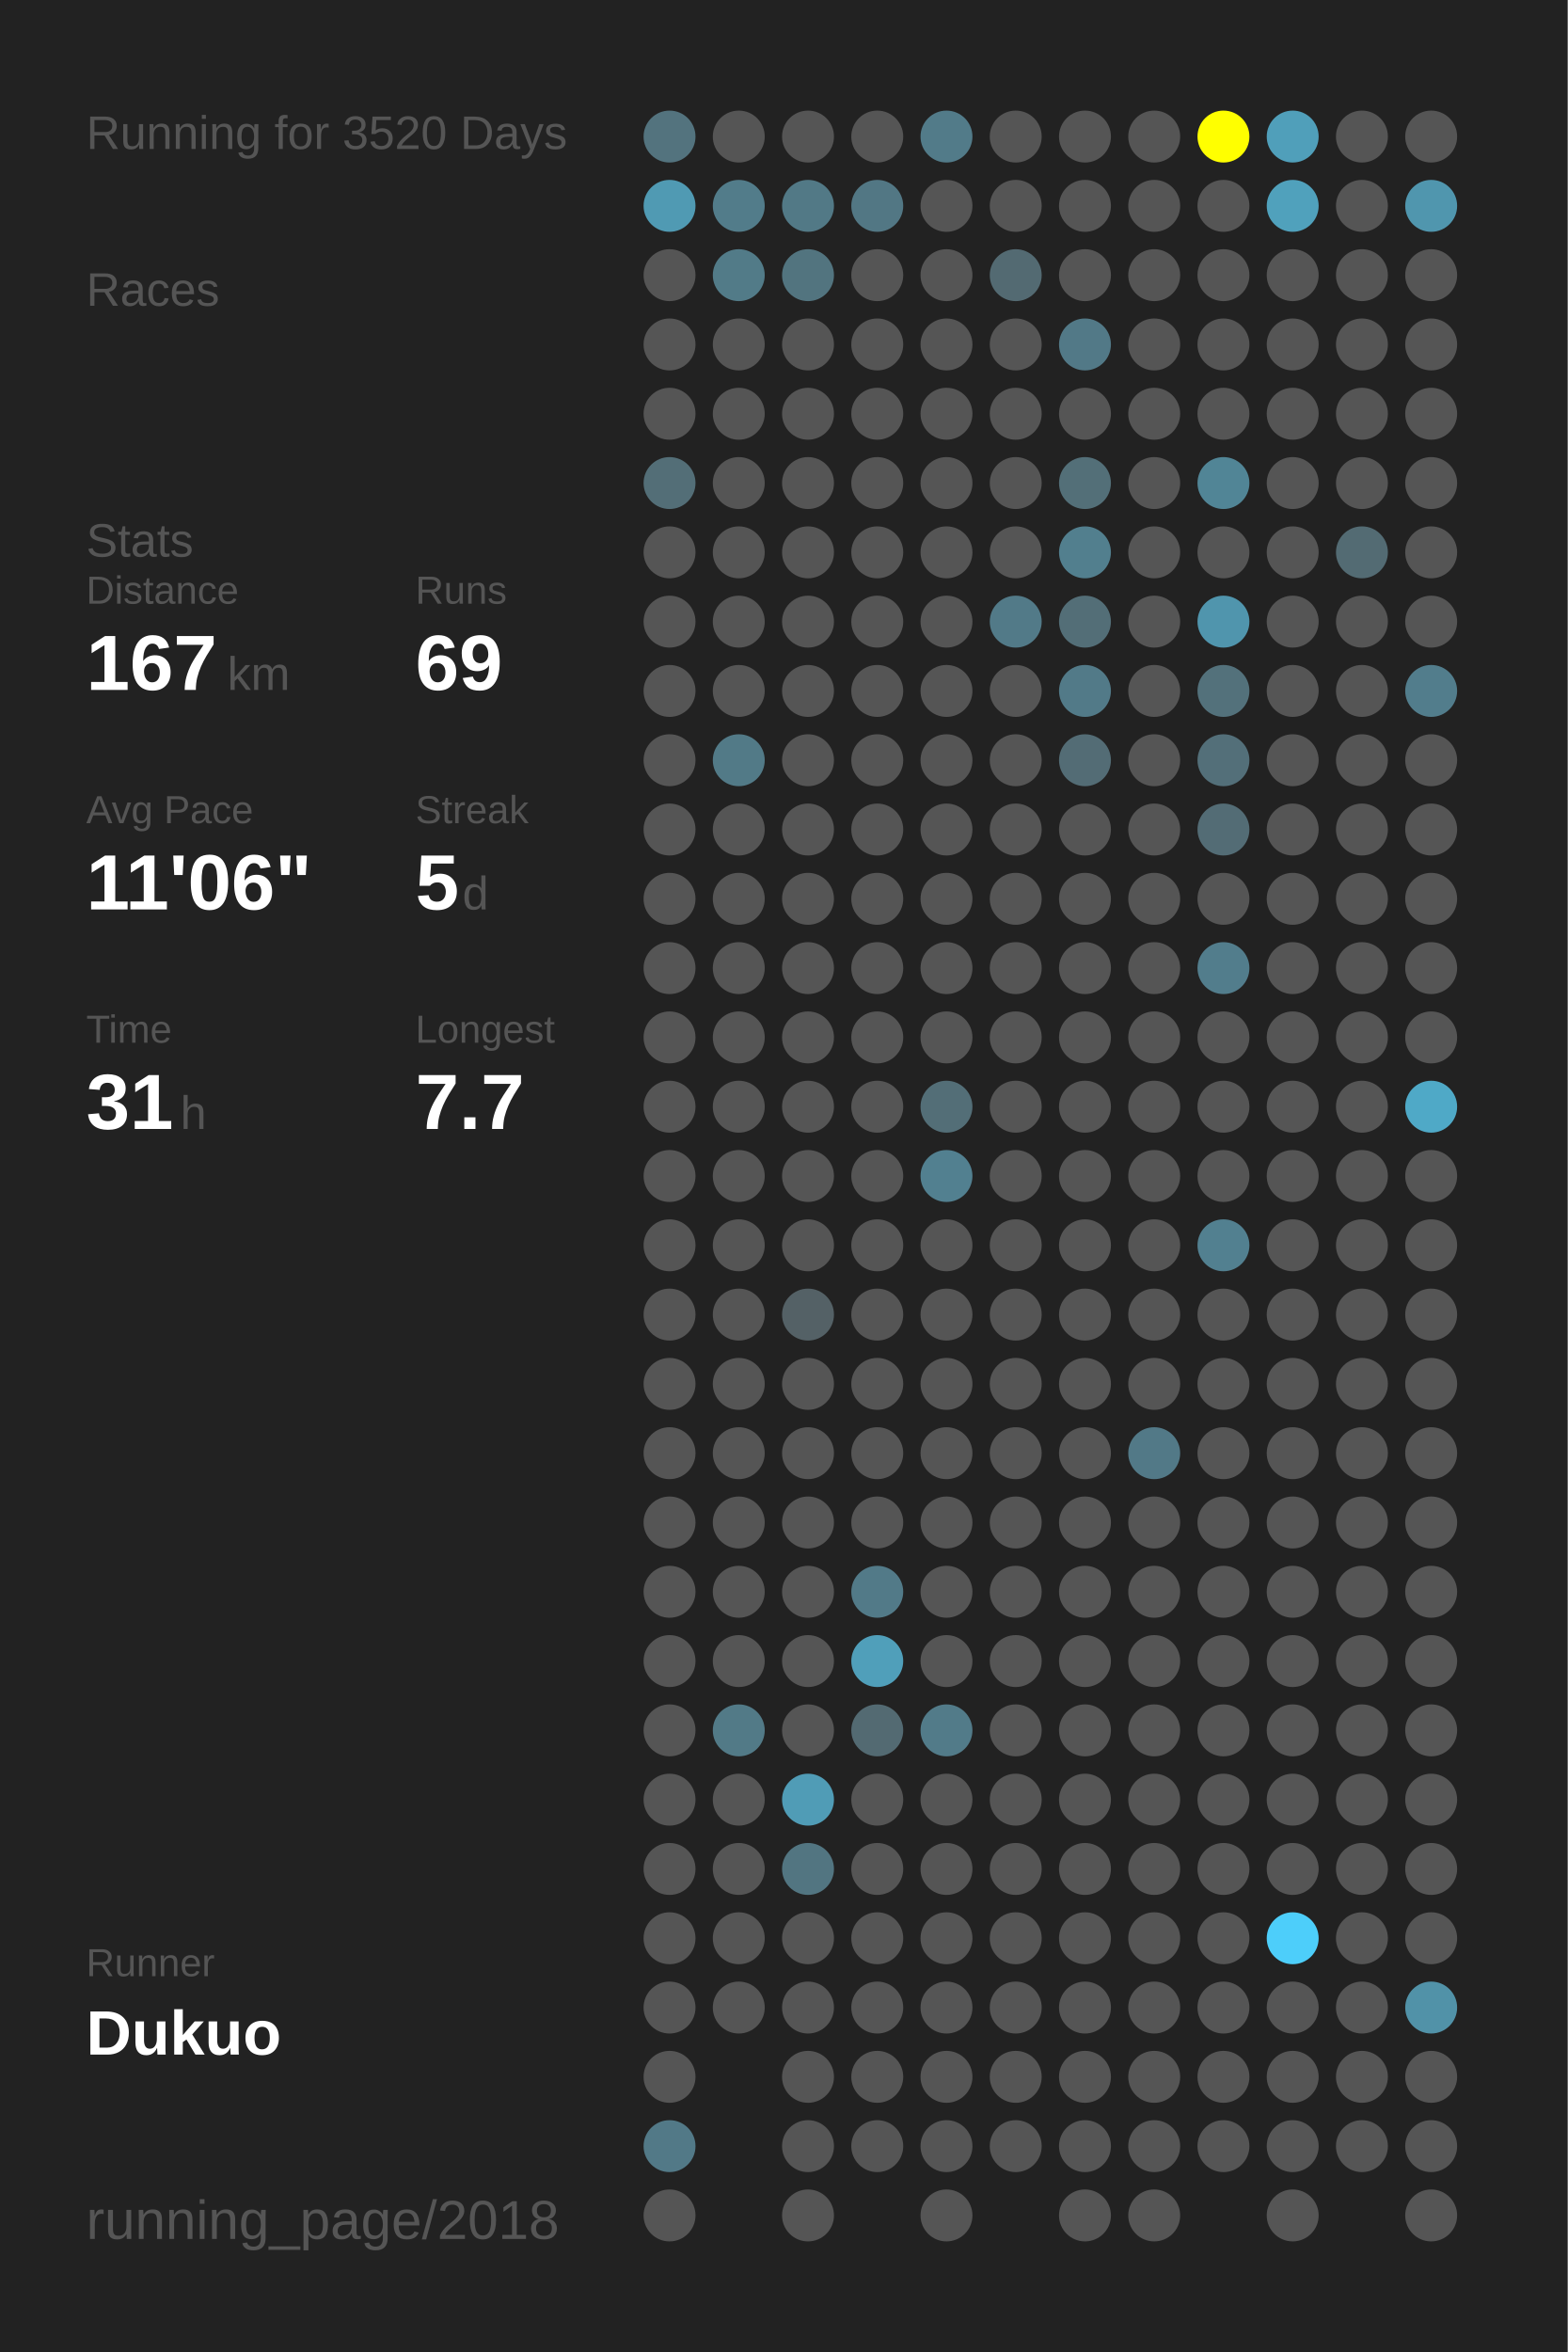
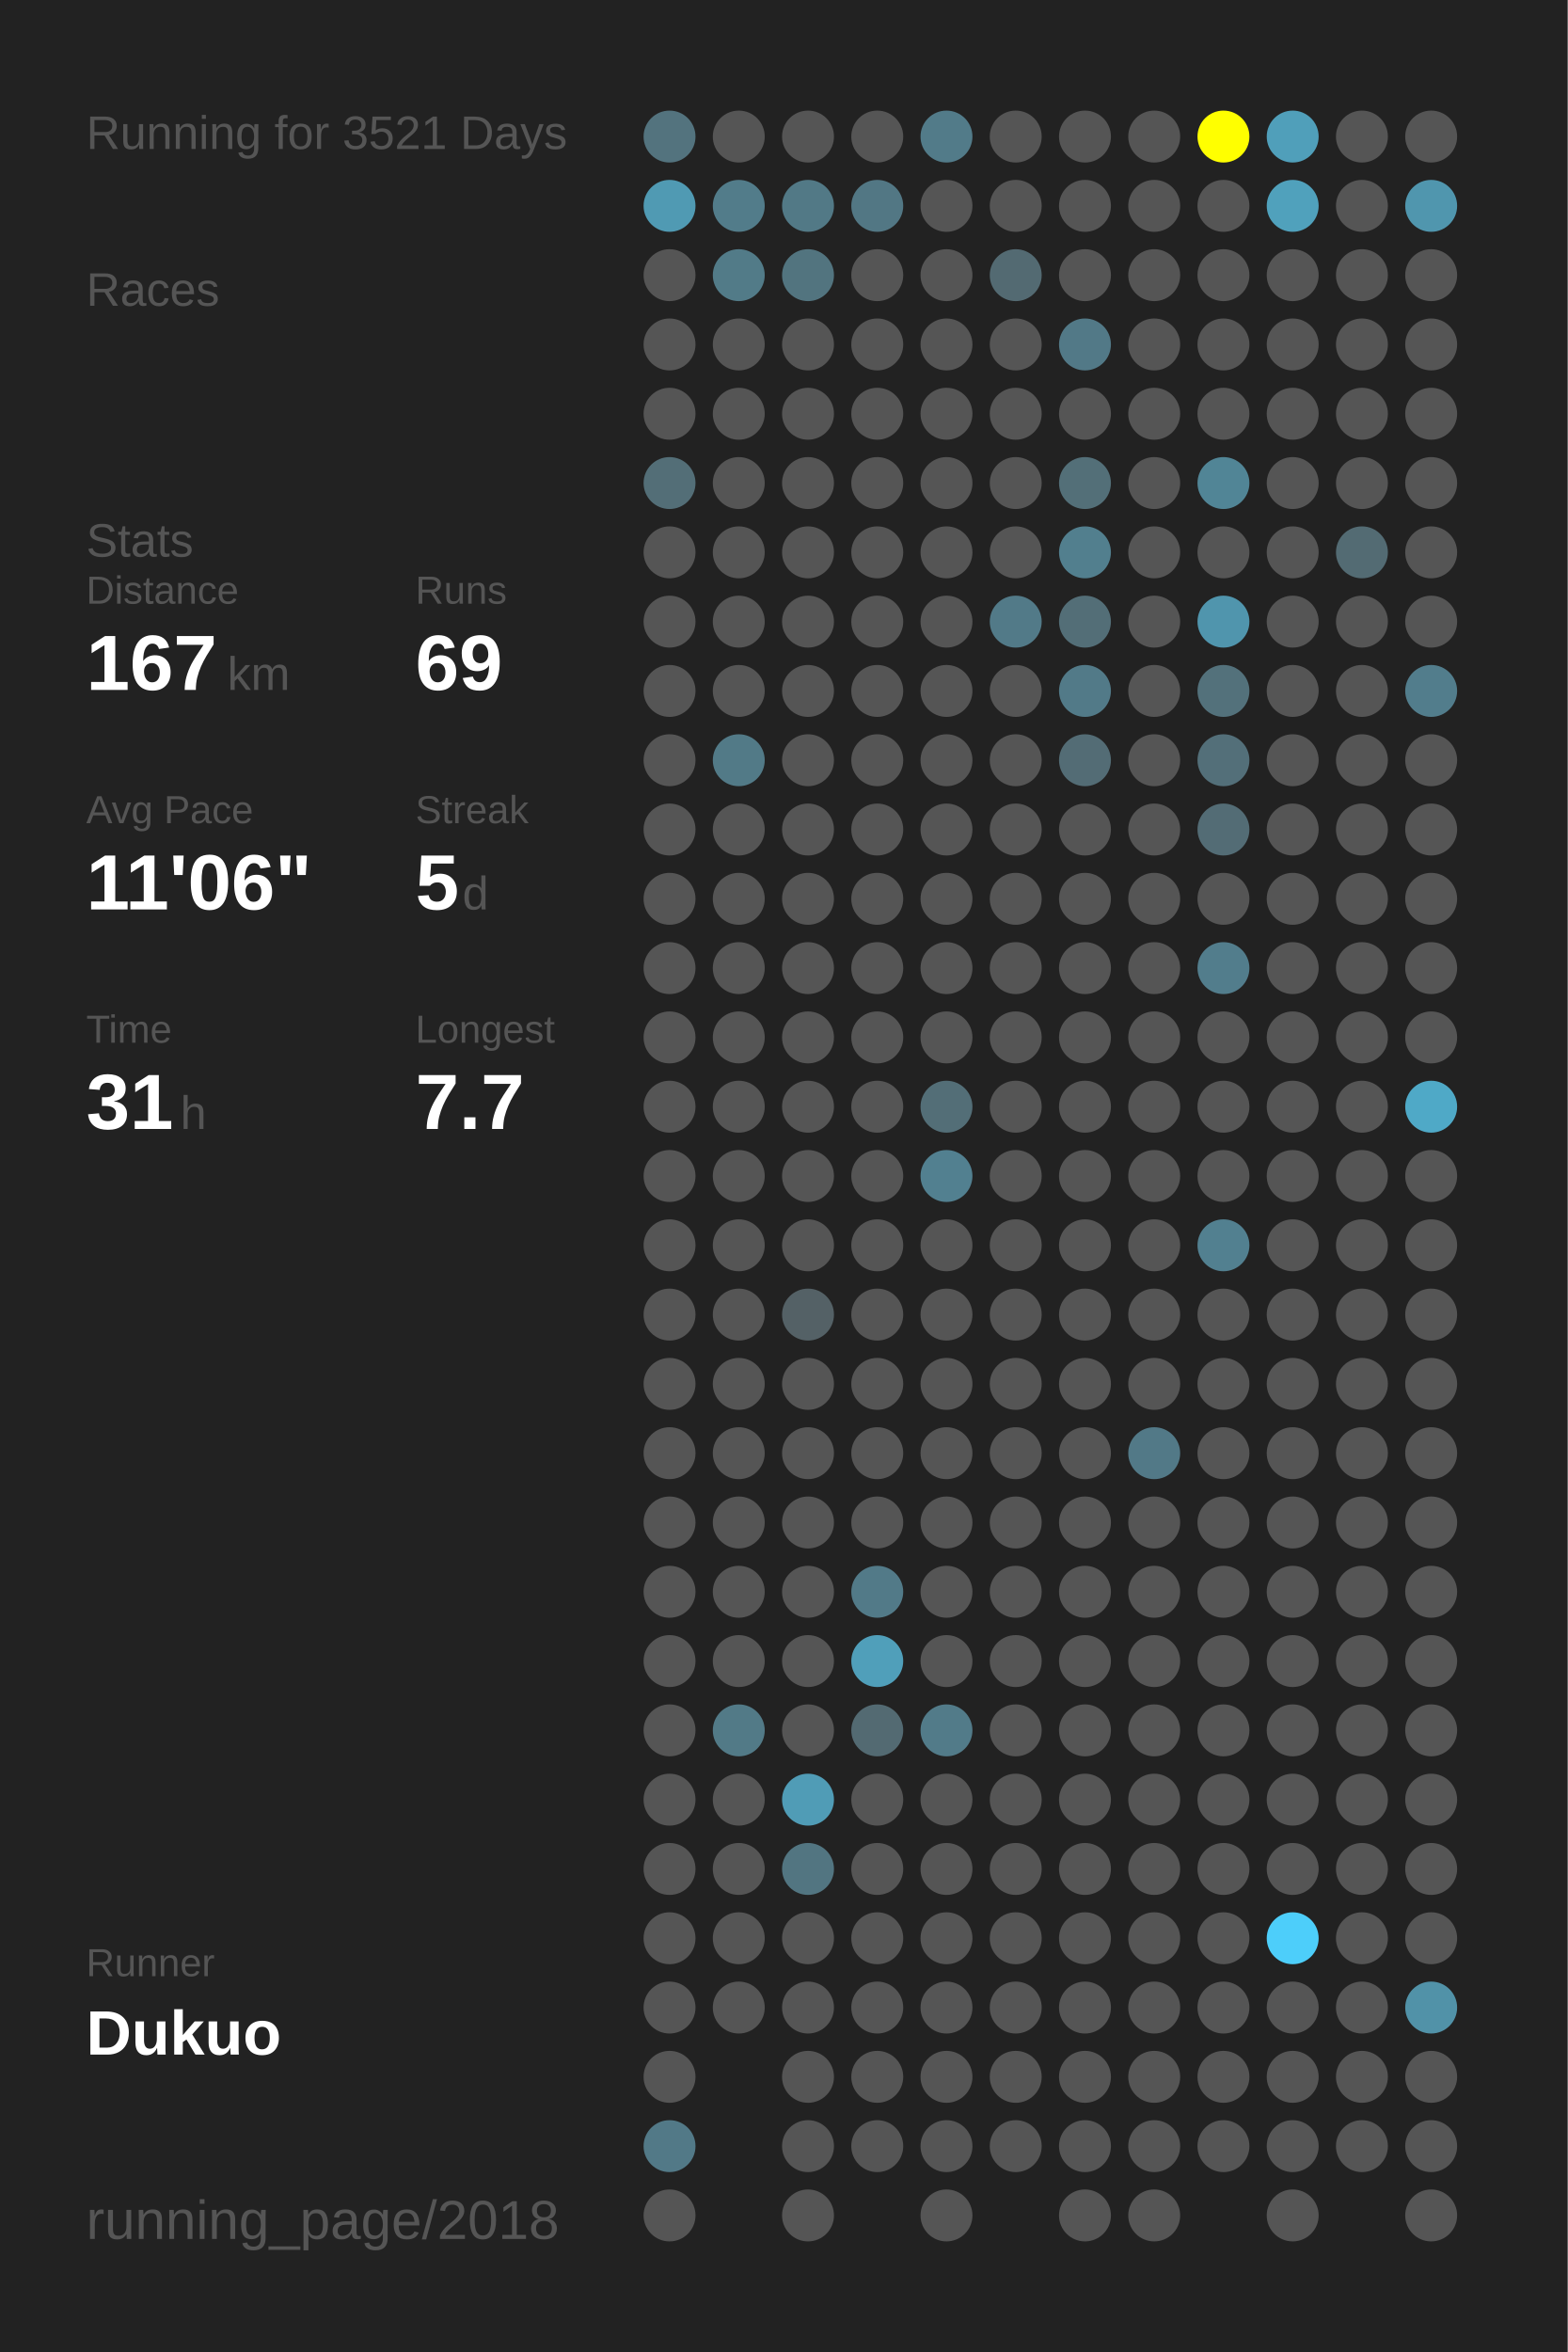
<svg xmlns="http://www.w3.org/2000/svg" baseProfile="full" height="300mm" version="1.1" viewBox="0,0,200,300" width="200mm">
  <defs />
  <rect fill="#222222" height="300" width="200" x="0" y="0" />
-   <text fill="#555555" style="font-size:6px; font-family:Arial;" x="11" y="19">Running for 3520 Days</text>
+   <text fill="#555555" style="font-size:6px; font-family:Arial;" x="11" y="19">Running for 3521 Days</text>
  <text fill="#555555" style="font-size:6px; font-family:Arial;" x="11" y="39">Races</text>
  <text fill="#555555" style="font-size:6px; font-family:Arial;" x="11" y="71">Stats</text>
  <text fill="#555555" style="font-size:5px; font-family:Arial;" x="11" y="77">Distance</text>
  <text fill="#FFFFFF" style="font-size:10px; font-family:Arial; font-weight:bold;" x="11" y="88">167</text>
  <text fill="#555555" style="font-size:6px; font-family:Arial;" x="29" y="88">km</text>
  <text fill="#555555" style="font-size:5px; font-family:Arial;" x="53" y="77">Runs</text>
  <text fill="#FFFFFF" style="font-size:10px; font-family:Arial; font-weight:bold;" x="53" y="88">69</text>
  <text fill="#555555" style="font-size:5px; font-family:Arial;" x="11" y="105">Avg Pace</text>
  <text fill="#FFFFFF" style="font-size:10px; font-family:Arial; font-weight:bold;" x="11" y="116">11'06"</text>
  <text fill="#555555" style="font-size:5px; font-family:Arial;" x="53" y="105">Streak</text>
  <text fill="#FFFFFF" style="font-size:10px; font-family:Arial; font-weight:bold;" x="53" y="116">5</text>
  <text fill="#555555" style="font-size:6px; font-family:Arial;" x="59" y="116">d</text>
  <text fill="#555555" style="font-size:5px; font-family:Arial;" x="11" y="133">Time</text>
  <text fill="#FFFFFF" style="font-size:10px; font-family:Arial; font-weight:bold;" x="11" y="144">31</text>
  <text fill="#555555" style="font-size:6px; font-family:Arial;" x="23" y="144">h</text>
  <text fill="#555555" style="font-size:5px; font-family:Arial;" x="53" y="133">Longest</text>
  <text fill="#FFFFFF" style="font-size:10px; font-family:Arial; font-weight:bold;" x="53" y="144">7.7</text>
  <text fill="#555555" style="font-size:5px; font-family:Arial;" x="11" y="252.065">Runner</text>
  <text fill="#FFFFFF" style="font-size:8px; font-family:Arial; font-weight:bold;" x="11" y="262.065">Dukuo</text>
  <text fill="#555555" style="font-size:7px; font-family:Arial;" x="11" y="285.581">running_page/2018</text>
  <circle cx="85.417" cy="17.419" fill="#53737e" r="3.312" />
  <circle cx="85.417" cy="26.258" fill="#509ab3" r="3.312" />
  <circle cx="85.417" cy="35.097" fill="#555555" r="3.312" />
  <circle cx="85.417" cy="43.935" fill="#555555" r="3.312" />
  <circle cx="85.417" cy="52.774" fill="#555555" r="3.312" />
  <circle cx="85.417" cy="61.613" fill="#536e77" r="3.312" />
  <circle cx="85.417" cy="70.452" fill="#555555" r="3.312" />
  <circle cx="85.417" cy="79.29" fill="#555555" r="3.312" />
  <circle cx="85.417" cy="88.129" fill="#555555" r="3.312" />
  <circle cx="85.417" cy="96.968" fill="#555555" r="3.312" />
  <circle cx="85.417" cy="105.806" fill="#555555" r="3.312" />
  <circle cx="85.417" cy="114.645" fill="#555555" r="3.312" />
  <circle cx="85.417" cy="123.484" fill="#555555" r="3.312" />
  <circle cx="85.417" cy="132.323" fill="#555555" r="3.312" />
  <circle cx="85.417" cy="141.161" fill="#555555" r="3.312" />
  <circle cx="85.417" cy="150" fill="#555555" r="3.312" />
  <circle cx="85.417" cy="158.839" fill="#555555" r="3.312" />
  <circle cx="85.417" cy="167.677" fill="#555555" r="3.312" />
  <circle cx="85.417" cy="176.516" fill="#555555" r="3.312" />
  <circle cx="85.417" cy="185.355" fill="#555555" r="3.312" />
  <circle cx="85.417" cy="194.194" fill="#555555" r="3.312" />
  <circle cx="85.417" cy="203.032" fill="#555555" r="3.312" />
  <circle cx="85.417" cy="211.871" fill="#555555" r="3.312" />
  <circle cx="85.417" cy="220.71" fill="#555555" r="3.312" />
  <circle cx="85.417" cy="229.548" fill="#555555" r="3.312" />
  <circle cx="85.417" cy="238.387" fill="#555555" r="3.312" />
  <circle cx="85.417" cy="247.226" fill="#555555" r="3.312" />
  <circle cx="85.417" cy="256.065" fill="#555555" r="3.312" />
  <circle cx="85.417" cy="264.903" fill="#555555" r="3.312" />
  <circle cx="85.417" cy="273.742" fill="#527987" r="3.312" />
  <circle cx="85.417" cy="282.581" fill="#555555" r="3.312" />
  <circle cx="94.25" cy="17.419" fill="#555555" r="3.312" />
  <circle cx="94.25" cy="26.258" fill="#527c8a" r="3.312" />
  <circle cx="94.25" cy="35.097" fill="#527b88" r="3.312" />
  <circle cx="94.25" cy="43.935" fill="#555555" r="3.312" />
  <circle cx="94.25" cy="52.774" fill="#555555" r="3.312" />
  <circle cx="94.25" cy="61.613" fill="#555555" r="3.312" />
  <circle cx="94.25" cy="70.452" fill="#555555" r="3.312" />
  <circle cx="94.25" cy="79.29" fill="#555555" r="3.312" />
  <circle cx="94.25" cy="88.129" fill="#555555" r="3.312" />
  <circle cx="94.25" cy="96.968" fill="#527a87" r="3.312" />
  <circle cx="94.25" cy="105.806" fill="#555555" r="3.312" />
  <circle cx="94.25" cy="114.645" fill="#555555" r="3.312" />
  <circle cx="94.25" cy="123.484" fill="#555555" r="3.312" />
  <circle cx="94.25" cy="132.323" fill="#555555" r="3.312" />
  <circle cx="94.25" cy="141.161" fill="#555555" r="3.312" />
  <circle cx="94.25" cy="150" fill="#555555" r="3.312" />
  <circle cx="94.25" cy="158.839" fill="#555555" r="3.312" />
  <circle cx="94.25" cy="167.677" fill="#555555" r="3.312" />
  <circle cx="94.25" cy="176.516" fill="#555555" r="3.312" />
  <circle cx="94.25" cy="185.355" fill="#555555" r="3.312" />
  <circle cx="94.25" cy="194.194" fill="#555555" r="3.312" />
  <circle cx="94.25" cy="203.032" fill="#555555" r="3.312" />
  <circle cx="94.25" cy="211.871" fill="#555555" r="3.312" />
  <circle cx="94.25" cy="220.71" fill="#527a87" r="3.312" />
  <circle cx="94.25" cy="229.548" fill="#555555" r="3.312" />
  <circle cx="94.25" cy="238.387" fill="#555555" r="3.312" />
  <circle cx="94.25" cy="247.226" fill="#555555" r="3.312" />
  <circle cx="94.25" cy="256.065" fill="#555555" r="3.312" />
  <circle cx="103.083" cy="17.419" fill="#555555" r="3.312" />
  <circle cx="103.083" cy="26.258" fill="#527986" r="3.312" />
  <circle cx="103.083" cy="35.097" fill="#52747f" r="3.312" />
  <circle cx="103.083" cy="43.935" fill="#555555" r="3.312" />
  <circle cx="103.083" cy="52.774" fill="#555555" r="3.312" />
  <circle cx="103.083" cy="61.613" fill="#555555" r="3.312" />
  <circle cx="103.083" cy="70.452" fill="#555555" r="3.312" />
  <circle cx="103.083" cy="79.29" fill="#555555" r="3.312" />
  <circle cx="103.083" cy="88.129" fill="#555555" r="3.312" />
  <circle cx="103.083" cy="96.968" fill="#555555" r="3.312" />
  <circle cx="103.083" cy="105.806" fill="#555555" r="3.312" />
  <circle cx="103.083" cy="114.645" fill="#555555" r="3.312" />
  <circle cx="103.083" cy="123.484" fill="#555555" r="3.312" />
  <circle cx="103.083" cy="132.323" fill="#555555" r="3.312" />
  <circle cx="103.083" cy="141.161" fill="#555555" r="3.312" />
  <circle cx="103.083" cy="150" fill="#555555" r="3.312" />
  <circle cx="103.083" cy="158.839" fill="#555555" r="3.312" />
  <circle cx="103.083" cy="167.677" fill="#546166" r="3.312" />
  <circle cx="103.083" cy="176.516" fill="#555555" r="3.312" />
  <circle cx="103.083" cy="185.355" fill="#555555" r="3.312" />
  <circle cx="103.083" cy="194.194" fill="#555555" r="3.312" />
  <circle cx="103.083" cy="203.032" fill="#555555" r="3.312" />
  <circle cx="103.083" cy="211.871" fill="#555555" r="3.312" />
  <circle cx="103.083" cy="220.71" fill="#555555" r="3.312" />
  <circle cx="103.083" cy="229.548" fill="#509cb6" r="3.312" />
  <circle cx="103.083" cy="238.387" fill="#527581" r="3.312" />
  <circle cx="103.083" cy="247.226" fill="#555555" r="3.312" />
  <circle cx="103.083" cy="256.065" fill="#555555" r="3.312" />
  <circle cx="103.083" cy="264.903" fill="#555555" r="3.312" />
  <circle cx="103.083" cy="273.742" fill="#555555" r="3.312" />
  <circle cx="103.083" cy="282.581" fill="#555555" r="3.312" />
  <circle cx="111.917" cy="17.419" fill="#555555" r="3.312" />
  <circle cx="111.917" cy="26.258" fill="#527784" r="3.312" />
  <circle cx="111.917" cy="35.097" fill="#555555" r="3.312" />
  <circle cx="111.917" cy="43.935" fill="#555555" r="3.312" />
  <circle cx="111.917" cy="52.774" fill="#555555" r="3.312" />
  <circle cx="111.917" cy="61.613" fill="#555555" r="3.312" />
  <circle cx="111.917" cy="70.452" fill="#555555" r="3.312" />
  <circle cx="111.917" cy="79.29" fill="#555555" r="3.312" />
  <circle cx="111.917" cy="88.129" fill="#555555" r="3.312" />
  <circle cx="111.917" cy="96.968" fill="#555555" r="3.312" />
  <circle cx="111.917" cy="105.806" fill="#555555" r="3.312" />
  <circle cx="111.917" cy="114.645" fill="#555555" r="3.312" />
  <circle cx="111.917" cy="123.484" fill="#555555" r="3.312" />
  <circle cx="111.917" cy="132.323" fill="#555555" r="3.312" />
  <circle cx="111.917" cy="141.161" fill="#555555" r="3.312" />
  <circle cx="111.917" cy="150" fill="#555555" r="3.312" />
  <circle cx="111.917" cy="158.839" fill="#555555" r="3.312" />
  <circle cx="111.917" cy="167.677" fill="#555555" r="3.312" />
  <circle cx="111.917" cy="176.516" fill="#555555" r="3.312" />
  <circle cx="111.917" cy="185.355" fill="#555555" r="3.312" />
  <circle cx="111.917" cy="194.194" fill="#555555" r="3.312" />
  <circle cx="111.917" cy="203.032" fill="#527a88" r="3.312" />
  <circle cx="111.917" cy="211.871" fill="#509fba" r="3.312" />
  <circle cx="111.917" cy="220.71" fill="#536a72" r="3.312" />
  <circle cx="111.917" cy="229.548" fill="#555555" r="3.312" />
  <circle cx="111.917" cy="238.387" fill="#555555" r="3.312" />
  <circle cx="111.917" cy="247.226" fill="#555555" r="3.312" />
  <circle cx="111.917" cy="256.065" fill="#555555" r="3.312" />
  <circle cx="111.917" cy="264.903" fill="#555555" r="3.312" />
  <circle cx="111.917" cy="273.742" fill="#555555" r="3.312" />
  <circle cx="120.75" cy="17.419" fill="#527b89" r="3.312" />
  <circle cx="120.75" cy="26.258" fill="#555555" r="3.312" />
  <circle cx="120.75" cy="35.097" fill="#555555" r="3.312" />
  <circle cx="120.75" cy="43.935" fill="#555555" r="3.312" />
  <circle cx="120.75" cy="52.774" fill="#555555" r="3.312" />
  <circle cx="120.75" cy="61.613" fill="#555555" r="3.312" />
  <circle cx="120.75" cy="70.452" fill="#555555" r="3.312" />
  <circle cx="120.75" cy="79.29" fill="#555555" r="3.312" />
  <circle cx="120.75" cy="88.129" fill="#555555" r="3.312" />
  <circle cx="120.75" cy="96.968" fill="#555555" r="3.312" />
  <circle cx="120.75" cy="105.806" fill="#555555" r="3.312" />
  <circle cx="120.75" cy="114.645" fill="#555555" r="3.312" />
  <circle cx="120.75" cy="123.484" fill="#555555" r="3.312" />
  <circle cx="120.75" cy="132.323" fill="#555555" r="3.312" />
  <circle cx="120.75" cy="141.161" fill="#536e77" r="3.312" />
  <circle cx="120.75" cy="150" fill="#528090" r="3.312" />
  <circle cx="120.75" cy="158.839" fill="#555555" r="3.312" />
  <circle cx="120.75" cy="167.677" fill="#555555" r="3.312" />
  <circle cx="120.75" cy="176.516" fill="#555555" r="3.312" />
  <circle cx="120.75" cy="185.355" fill="#555555" r="3.312" />
  <circle cx="120.75" cy="194.194" fill="#555555" r="3.312" />
  <circle cx="120.75" cy="203.032" fill="#555555" r="3.312" />
  <circle cx="120.75" cy="211.871" fill="#555555" r="3.312" />
  <circle cx="120.75" cy="220.71" fill="#527b89" r="3.312" />
  <circle cx="120.75" cy="229.548" fill="#555555" r="3.312" />
  <circle cx="120.75" cy="238.387" fill="#555555" r="3.312" />
  <circle cx="120.75" cy="247.226" fill="#555555" r="3.312" />
  <circle cx="120.75" cy="256.065" fill="#555555" r="3.312" />
  <circle cx="120.75" cy="264.903" fill="#555555" r="3.312" />
  <circle cx="120.75" cy="273.742" fill="#555555" r="3.312" />
  <circle cx="120.75" cy="282.581" fill="#555555" r="3.312" />
  <circle cx="129.583" cy="17.419" fill="#555555" r="3.312" />
  <circle cx="129.583" cy="26.258" fill="#555555" r="3.312" />
  <circle cx="129.583" cy="35.097" fill="#536a72" r="3.312" />
  <circle cx="129.583" cy="43.935" fill="#555555" r="3.312" />
  <circle cx="129.583" cy="52.774" fill="#555555" r="3.312" />
  <circle cx="129.583" cy="61.613" fill="#555555" r="3.312" />
  <circle cx="129.583" cy="70.452" fill="#555555" r="3.312" />
  <circle cx="129.583" cy="79.29" fill="#527a88" r="3.312" />
  <circle cx="129.583" cy="88.129" fill="#555555" r="3.312" />
  <circle cx="129.583" cy="96.968" fill="#555555" r="3.312" />
  <circle cx="129.583" cy="105.806" fill="#555555" r="3.312" />
  <circle cx="129.583" cy="114.645" fill="#555555" r="3.312" />
  <circle cx="129.583" cy="123.484" fill="#555555" r="3.312" />
  <circle cx="129.583" cy="132.323" fill="#555555" r="3.312" />
  <circle cx="129.583" cy="141.161" fill="#555555" r="3.312" />
  <circle cx="129.583" cy="150" fill="#555555" r="3.312" />
  <circle cx="129.583" cy="158.839" fill="#555555" r="3.312" />
  <circle cx="129.583" cy="167.677" fill="#555555" r="3.312" />
  <circle cx="129.583" cy="176.516" fill="#555555" r="3.312" />
  <circle cx="129.583" cy="185.355" fill="#555555" r="3.312" />
  <circle cx="129.583" cy="194.194" fill="#555555" r="3.312" />
  <circle cx="129.583" cy="203.032" fill="#555555" r="3.312" />
  <circle cx="129.583" cy="211.871" fill="#555555" r="3.312" />
  <circle cx="129.583" cy="220.71" fill="#555555" r="3.312" />
  <circle cx="129.583" cy="229.548" fill="#555555" r="3.312" />
  <circle cx="129.583" cy="238.387" fill="#555555" r="3.312" />
  <circle cx="129.583" cy="247.226" fill="#555555" r="3.312" />
  <circle cx="129.583" cy="256.065" fill="#555555" r="3.312" />
  <circle cx="129.583" cy="264.903" fill="#555555" r="3.312" />
  <circle cx="129.583" cy="273.742" fill="#555555" r="3.312" />
  <circle cx="138.417" cy="17.419" fill="#555555" r="3.312" />
  <circle cx="138.417" cy="26.258" fill="#555555" r="3.312" />
  <circle cx="138.417" cy="35.097" fill="#555555" r="3.312" />
  <circle cx="138.417" cy="43.935" fill="#527987" r="3.312" />
  <circle cx="138.417" cy="52.774" fill="#555555" r="3.312" />
  <circle cx="138.417" cy="61.613" fill="#536f78" r="3.312" />
  <circle cx="138.417" cy="70.452" fill="#527f8e" r="3.312" />
  <circle cx="138.417" cy="79.29" fill="#536e77" r="3.312" />
  <circle cx="138.417" cy="88.129" fill="#527a88" r="3.312" />
  <circle cx="138.417" cy="96.968" fill="#536c75" r="3.312" />
  <circle cx="138.417" cy="105.806" fill="#555555" r="3.312" />
  <circle cx="138.417" cy="114.645" fill="#555555" r="3.312" />
  <circle cx="138.417" cy="123.484" fill="#555555" r="3.312" />
  <circle cx="138.417" cy="132.323" fill="#555555" r="3.312" />
  <circle cx="138.417" cy="141.161" fill="#555555" r="3.312" />
  <circle cx="138.417" cy="150" fill="#555555" r="3.312" />
  <circle cx="138.417" cy="158.839" fill="#555555" r="3.312" />
  <circle cx="138.417" cy="167.677" fill="#555555" r="3.312" />
  <circle cx="138.417" cy="176.516" fill="#555555" r="3.312" />
  <circle cx="138.417" cy="185.355" fill="#555555" r="3.312" />
  <circle cx="138.417" cy="194.194" fill="#555555" r="3.312" />
  <circle cx="138.417" cy="203.032" fill="#555555" r="3.312" />
  <circle cx="138.417" cy="211.871" fill="#555555" r="3.312" />
  <circle cx="138.417" cy="220.71" fill="#555555" r="3.312" />
  <circle cx="138.417" cy="229.548" fill="#555555" r="3.312" />
  <circle cx="138.417" cy="238.387" fill="#555555" r="3.312" />
  <circle cx="138.417" cy="247.226" fill="#555555" r="3.312" />
  <circle cx="138.417" cy="256.065" fill="#555555" r="3.312" />
  <circle cx="138.417" cy="264.903" fill="#555555" r="3.312" />
  <circle cx="138.417" cy="273.742" fill="#555555" r="3.312" />
  <circle cx="138.417" cy="282.581" fill="#555555" r="3.312" />
  <circle cx="147.25" cy="17.419" fill="#555555" r="3.312" />
  <circle cx="147.25" cy="26.258" fill="#555555" r="3.312" />
  <circle cx="147.25" cy="35.097" fill="#555555" r="3.312" />
  <circle cx="147.25" cy="43.935" fill="#555555" r="3.312" />
  <circle cx="147.25" cy="52.774" fill="#555555" r="3.312" />
  <circle cx="147.25" cy="61.613" fill="#555555" r="3.312" />
  <circle cx="147.25" cy="70.452" fill="#555555" r="3.312" />
  <circle cx="147.25" cy="79.29" fill="#555555" r="3.312" />
  <circle cx="147.25" cy="88.129" fill="#555555" r="3.312" />
  <circle cx="147.25" cy="96.968" fill="#555555" r="3.312" />
  <circle cx="147.25" cy="105.806" fill="#555555" r="3.312" />
  <circle cx="147.25" cy="114.645" fill="#555555" r="3.312" />
  <circle cx="147.25" cy="123.484" fill="#555555" r="3.312" />
  <circle cx="147.25" cy="132.323" fill="#555555" r="3.312" />
  <circle cx="147.25" cy="141.161" fill="#555555" r="3.312" />
  <circle cx="147.25" cy="150" fill="#555555" r="3.312" />
  <circle cx="147.25" cy="158.839" fill="#555555" r="3.312" />
  <circle cx="147.25" cy="167.677" fill="#555555" r="3.312" />
  <circle cx="147.25" cy="176.516" fill="#555555" r="3.312" />
  <circle cx="147.25" cy="185.355" fill="#527987" r="3.312" />
  <circle cx="147.25" cy="194.194" fill="#555555" r="3.312" />
  <circle cx="147.25" cy="203.032" fill="#555555" r="3.312" />
  <circle cx="147.25" cy="211.871" fill="#555555" r="3.312" />
  <circle cx="147.25" cy="220.71" fill="#555555" r="3.312" />
  <circle cx="147.25" cy="229.548" fill="#555555" r="3.312" />
  <circle cx="147.25" cy="238.387" fill="#555555" r="3.312" />
  <circle cx="147.25" cy="247.226" fill="#555555" r="3.312" />
  <circle cx="147.25" cy="256.065" fill="#555555" r="3.312" />
  <circle cx="147.25" cy="264.903" fill="#555555" r="3.312" />
  <circle cx="147.25" cy="273.742" fill="#555555" r="3.312" />
  <circle cx="147.25" cy="282.581" fill="#555555" r="3.312" />
  <circle cx="156.083" cy="17.419" fill="#FFFF00" r="3.312" />
  <circle cx="156.083" cy="26.258" fill="#555555" r="3.312" />
  <circle cx="156.083" cy="35.097" fill="#555555" r="3.312" />
  <circle cx="156.083" cy="43.935" fill="#555555" r="3.312" />
  <circle cx="156.083" cy="52.774" fill="#555555" r="3.312" />
  <circle cx="156.083" cy="61.613" fill="#518596" r="3.312" />
  <circle cx="156.083" cy="70.452" fill="#555555" r="3.312" />
  <circle cx="156.083" cy="79.29" fill="#5095ad" r="3.312" />
  <circle cx="156.083" cy="88.129" fill="#53717b" r="3.312" />
  <circle cx="156.083" cy="96.968" fill="#536f79" r="3.312" />
  <circle cx="156.083" cy="105.806" fill="#536c75" r="3.312" />
  <circle cx="156.083" cy="114.645" fill="#555555" r="3.312" />
  <circle cx="156.083" cy="123.484" fill="#527d8c" r="3.312" />
  <circle cx="156.083" cy="132.323" fill="#555555" r="3.312" />
  <circle cx="156.083" cy="141.161" fill="#555555" r="3.312" />
  <circle cx="156.083" cy="150" fill="#555555" r="3.312" />
  <circle cx="156.083" cy="158.839" fill="#528090" r="3.312" />
  <circle cx="156.083" cy="167.677" fill="#555555" r="3.312" />
  <circle cx="156.083" cy="176.516" fill="#555555" r="3.312" />
  <circle cx="156.083" cy="185.355" fill="#555555" r="3.312" />
  <circle cx="156.083" cy="194.194" fill="#555555" r="3.312" />
  <circle cx="156.083" cy="203.032" fill="#555555" r="3.312" />
  <circle cx="156.083" cy="211.871" fill="#555555" r="3.312" />
  <circle cx="156.083" cy="220.71" fill="#555555" r="3.312" />
  <circle cx="156.083" cy="229.548" fill="#555555" r="3.312" />
  <circle cx="156.083" cy="238.387" fill="#555555" r="3.312" />
  <circle cx="156.083" cy="247.226" fill="#555555" r="3.312" />
  <circle cx="156.083" cy="256.065" fill="#555555" r="3.312" />
  <circle cx="156.083" cy="264.903" fill="#555555" r="3.312" />
  <circle cx="156.083" cy="273.742" fill="#555555" r="3.312" />
  <circle cx="164.917" cy="17.419" fill="#509fba" r="3.312" />
  <circle cx="164.917" cy="26.258" fill="#50a1bc" r="3.312" />
  <circle cx="164.917" cy="35.097" fill="#555555" r="3.312" />
  <circle cx="164.917" cy="43.935" fill="#555555" r="3.312" />
  <circle cx="164.917" cy="52.774" fill="#555555" r="3.312" />
  <circle cx="164.917" cy="61.613" fill="#555555" r="3.312" />
  <circle cx="164.917" cy="70.452" fill="#555555" r="3.312" />
  <circle cx="164.917" cy="79.29" fill="#555555" r="3.312" />
  <circle cx="164.917" cy="88.129" fill="#555555" r="3.312" />
  <circle cx="164.917" cy="96.968" fill="#555555" r="3.312" />
  <circle cx="164.917" cy="105.806" fill="#555555" r="3.312" />
  <circle cx="164.917" cy="114.645" fill="#555555" r="3.312" />
  <circle cx="164.917" cy="123.484" fill="#555555" r="3.312" />
  <circle cx="164.917" cy="132.323" fill="#555555" r="3.312" />
  <circle cx="164.917" cy="141.161" fill="#555555" r="3.312" />
  <circle cx="164.917" cy="150" fill="#555555" r="3.312" />
  <circle cx="164.917" cy="158.839" fill="#555555" r="3.312" />
  <circle cx="164.917" cy="167.677" fill="#555555" r="3.312" />
  <circle cx="164.917" cy="176.516" fill="#555555" r="3.312" />
  <circle cx="164.917" cy="185.355" fill="#555555" r="3.312" />
  <circle cx="164.917" cy="194.194" fill="#555555" r="3.312" />
  <circle cx="164.917" cy="203.032" fill="#555555" r="3.312" />
  <circle cx="164.917" cy="211.871" fill="#555555" r="3.312" />
  <circle cx="164.917" cy="220.71" fill="#555555" r="3.312" />
  <circle cx="164.917" cy="229.548" fill="#555555" r="3.312" />
  <circle cx="164.917" cy="238.387" fill="#555555" r="3.312" />
  <circle cx="164.917" cy="247.226" fill="#4dcefa" r="3.312" />
  <circle cx="164.917" cy="256.065" fill="#555555" r="3.312" />
  <circle cx="164.917" cy="264.903" fill="#555555" r="3.312" />
  <circle cx="164.917" cy="273.742" fill="#555555" r="3.312" />
  <circle cx="164.917" cy="282.581" fill="#555555" r="3.312" />
  <circle cx="173.75" cy="17.419" fill="#555555" r="3.312" />
  <circle cx="173.75" cy="26.258" fill="#555555" r="3.312" />
  <circle cx="173.75" cy="35.097" fill="#555555" r="3.312" />
  <circle cx="173.75" cy="43.935" fill="#555555" r="3.312" />
  <circle cx="173.75" cy="52.774" fill="#555555" r="3.312" />
  <circle cx="173.75" cy="61.613" fill="#555555" r="3.312" />
  <circle cx="173.75" cy="70.452" fill="#536b73" r="3.312" />
  <circle cx="173.75" cy="79.29" fill="#555555" r="3.312" />
  <circle cx="173.75" cy="88.129" fill="#555555" r="3.312" />
  <circle cx="173.75" cy="96.968" fill="#555555" r="3.312" />
  <circle cx="173.75" cy="105.806" fill="#555555" r="3.312" />
  <circle cx="173.75" cy="114.645" fill="#555555" r="3.312" />
  <circle cx="173.75" cy="123.484" fill="#555555" r="3.312" />
  <circle cx="173.75" cy="132.323" fill="#555555" r="3.312" />
  <circle cx="173.75" cy="141.161" fill="#555555" r="3.312" />
  <circle cx="173.75" cy="150" fill="#555555" r="3.312" />
  <circle cx="173.75" cy="158.839" fill="#555555" r="3.312" />
  <circle cx="173.75" cy="167.677" fill="#555555" r="3.312" />
  <circle cx="173.75" cy="176.516" fill="#555555" r="3.312" />
  <circle cx="173.75" cy="185.355" fill="#555555" r="3.312" />
  <circle cx="173.75" cy="194.194" fill="#555555" r="3.312" />
  <circle cx="173.75" cy="203.032" fill="#555555" r="3.312" />
  <circle cx="173.75" cy="211.871" fill="#555555" r="3.312" />
  <circle cx="173.75" cy="220.71" fill="#555555" r="3.312" />
  <circle cx="173.75" cy="229.548" fill="#555555" r="3.312" />
  <circle cx="173.75" cy="238.387" fill="#555555" r="3.312" />
  <circle cx="173.75" cy="247.226" fill="#555555" r="3.312" />
  <circle cx="173.75" cy="256.065" fill="#555555" r="3.312" />
  <circle cx="173.75" cy="264.903" fill="#555555" r="3.312" />
  <circle cx="173.75" cy="273.742" fill="#555555" r="3.312" />
  <circle cx="182.583" cy="17.419" fill="#555555" r="3.312" />
  <circle cx="182.583" cy="26.258" fill="#5096ae" r="3.312" />
  <circle cx="182.583" cy="35.097" fill="#555555" r="3.312" />
  <circle cx="182.583" cy="43.935" fill="#555555" r="3.312" />
  <circle cx="182.583" cy="52.774" fill="#555555" r="3.312" />
  <circle cx="182.583" cy="61.613" fill="#555555" r="3.312" />
  <circle cx="182.583" cy="70.452" fill="#555555" r="3.312" />
  <circle cx="182.583" cy="79.29" fill="#555555" r="3.312" />
  <circle cx="182.583" cy="88.129" fill="#527d8c" r="3.312" />
  <circle cx="182.583" cy="96.968" fill="#555555" r="3.312" />
  <circle cx="182.583" cy="105.806" fill="#555555" r="3.312" />
  <circle cx="182.583" cy="114.645" fill="#555555" r="3.312" />
  <circle cx="182.583" cy="123.484" fill="#555555" r="3.312" />
  <circle cx="182.583" cy="132.323" fill="#555555" r="3.312" />
  <circle cx="182.583" cy="141.161" fill="#4fa9c7" r="3.312" />
  <circle cx="182.583" cy="150" fill="#555555" r="3.312" />
  <circle cx="182.583" cy="158.839" fill="#555555" r="3.312" />
  <circle cx="182.583" cy="167.677" fill="#555555" r="3.312" />
  <circle cx="182.583" cy="176.516" fill="#555555" r="3.312" />
  <circle cx="182.583" cy="185.355" fill="#555555" r="3.312" />
  <circle cx="182.583" cy="194.194" fill="#555555" r="3.312" />
  <circle cx="182.583" cy="203.032" fill="#555555" r="3.312" />
  <circle cx="182.583" cy="211.871" fill="#555555" r="3.312" />
  <circle cx="182.583" cy="220.71" fill="#555555" r="3.312" />
  <circle cx="182.583" cy="229.548" fill="#555555" r="3.312" />
  <circle cx="182.583" cy="238.387" fill="#555555" r="3.312" />
  <circle cx="182.583" cy="247.226" fill="#555555" r="3.312" />
  <circle cx="182.583" cy="256.065" fill="#5192a8" r="3.312" />
  <circle cx="182.583" cy="264.903" fill="#555555" r="3.312" />
  <circle cx="182.583" cy="273.742" fill="#555555" r="3.312" />
  <circle cx="182.583" cy="282.581" fill="#555555" r="3.312" />
</svg>
